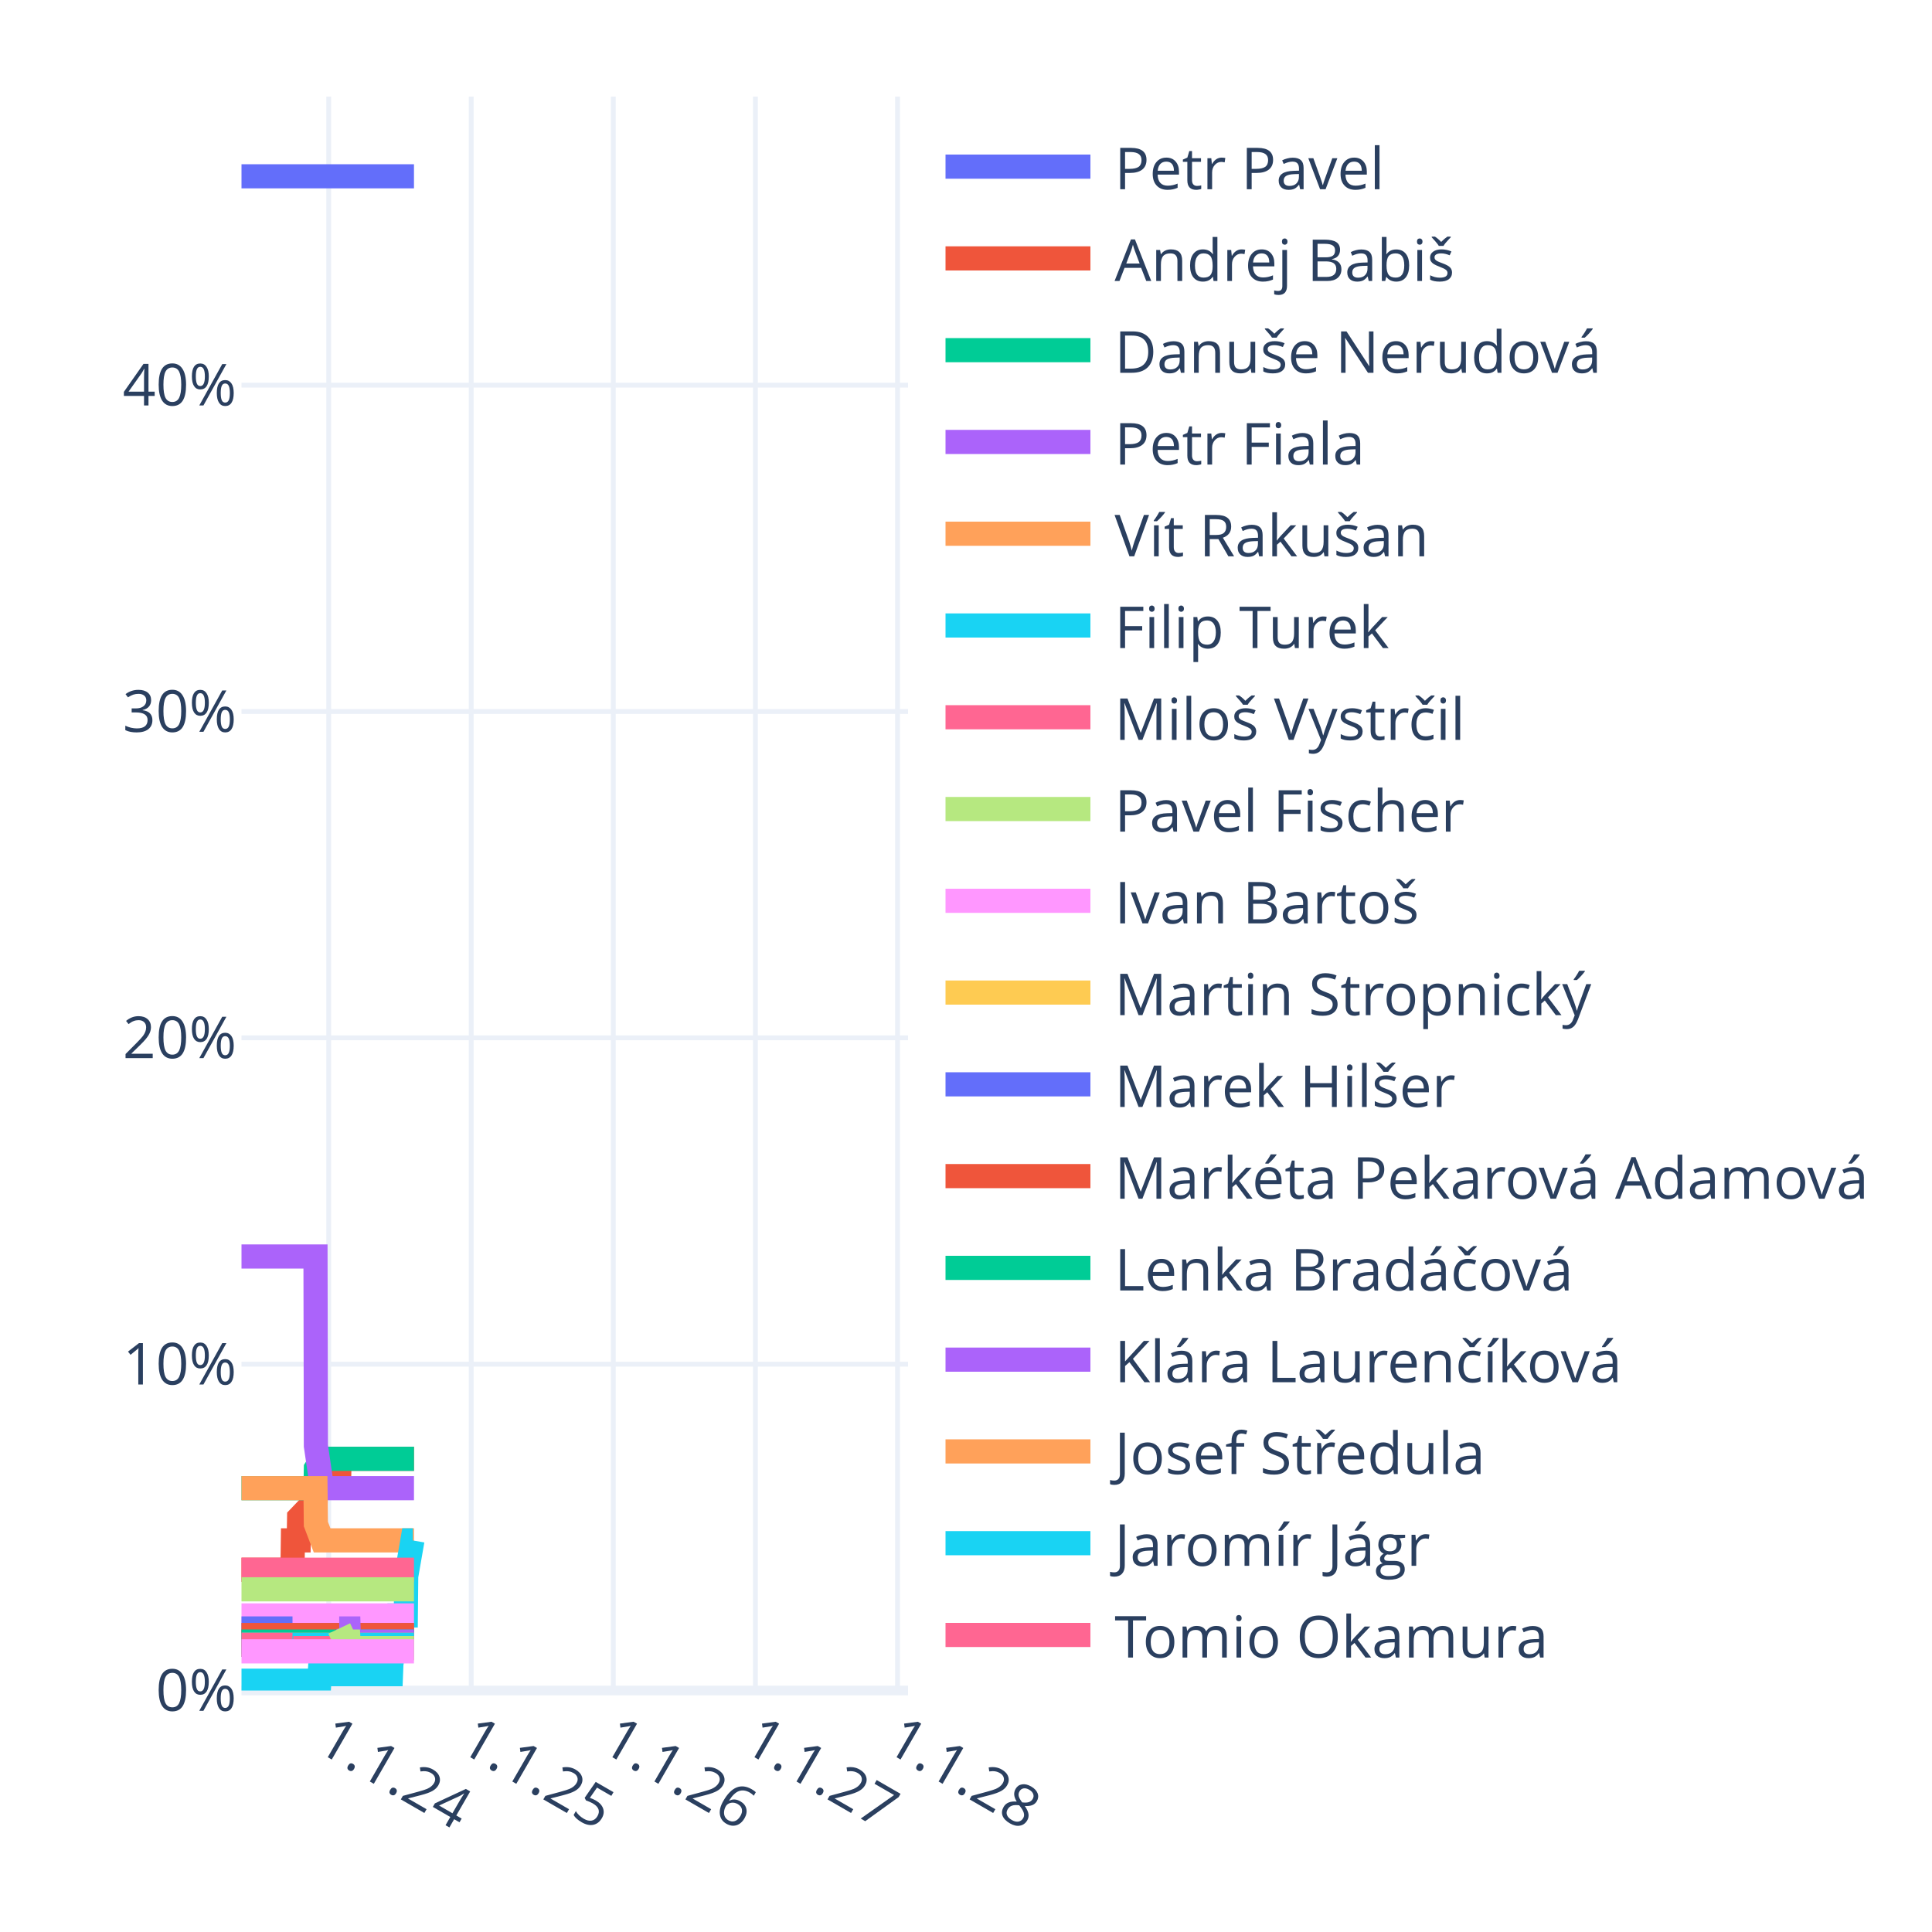
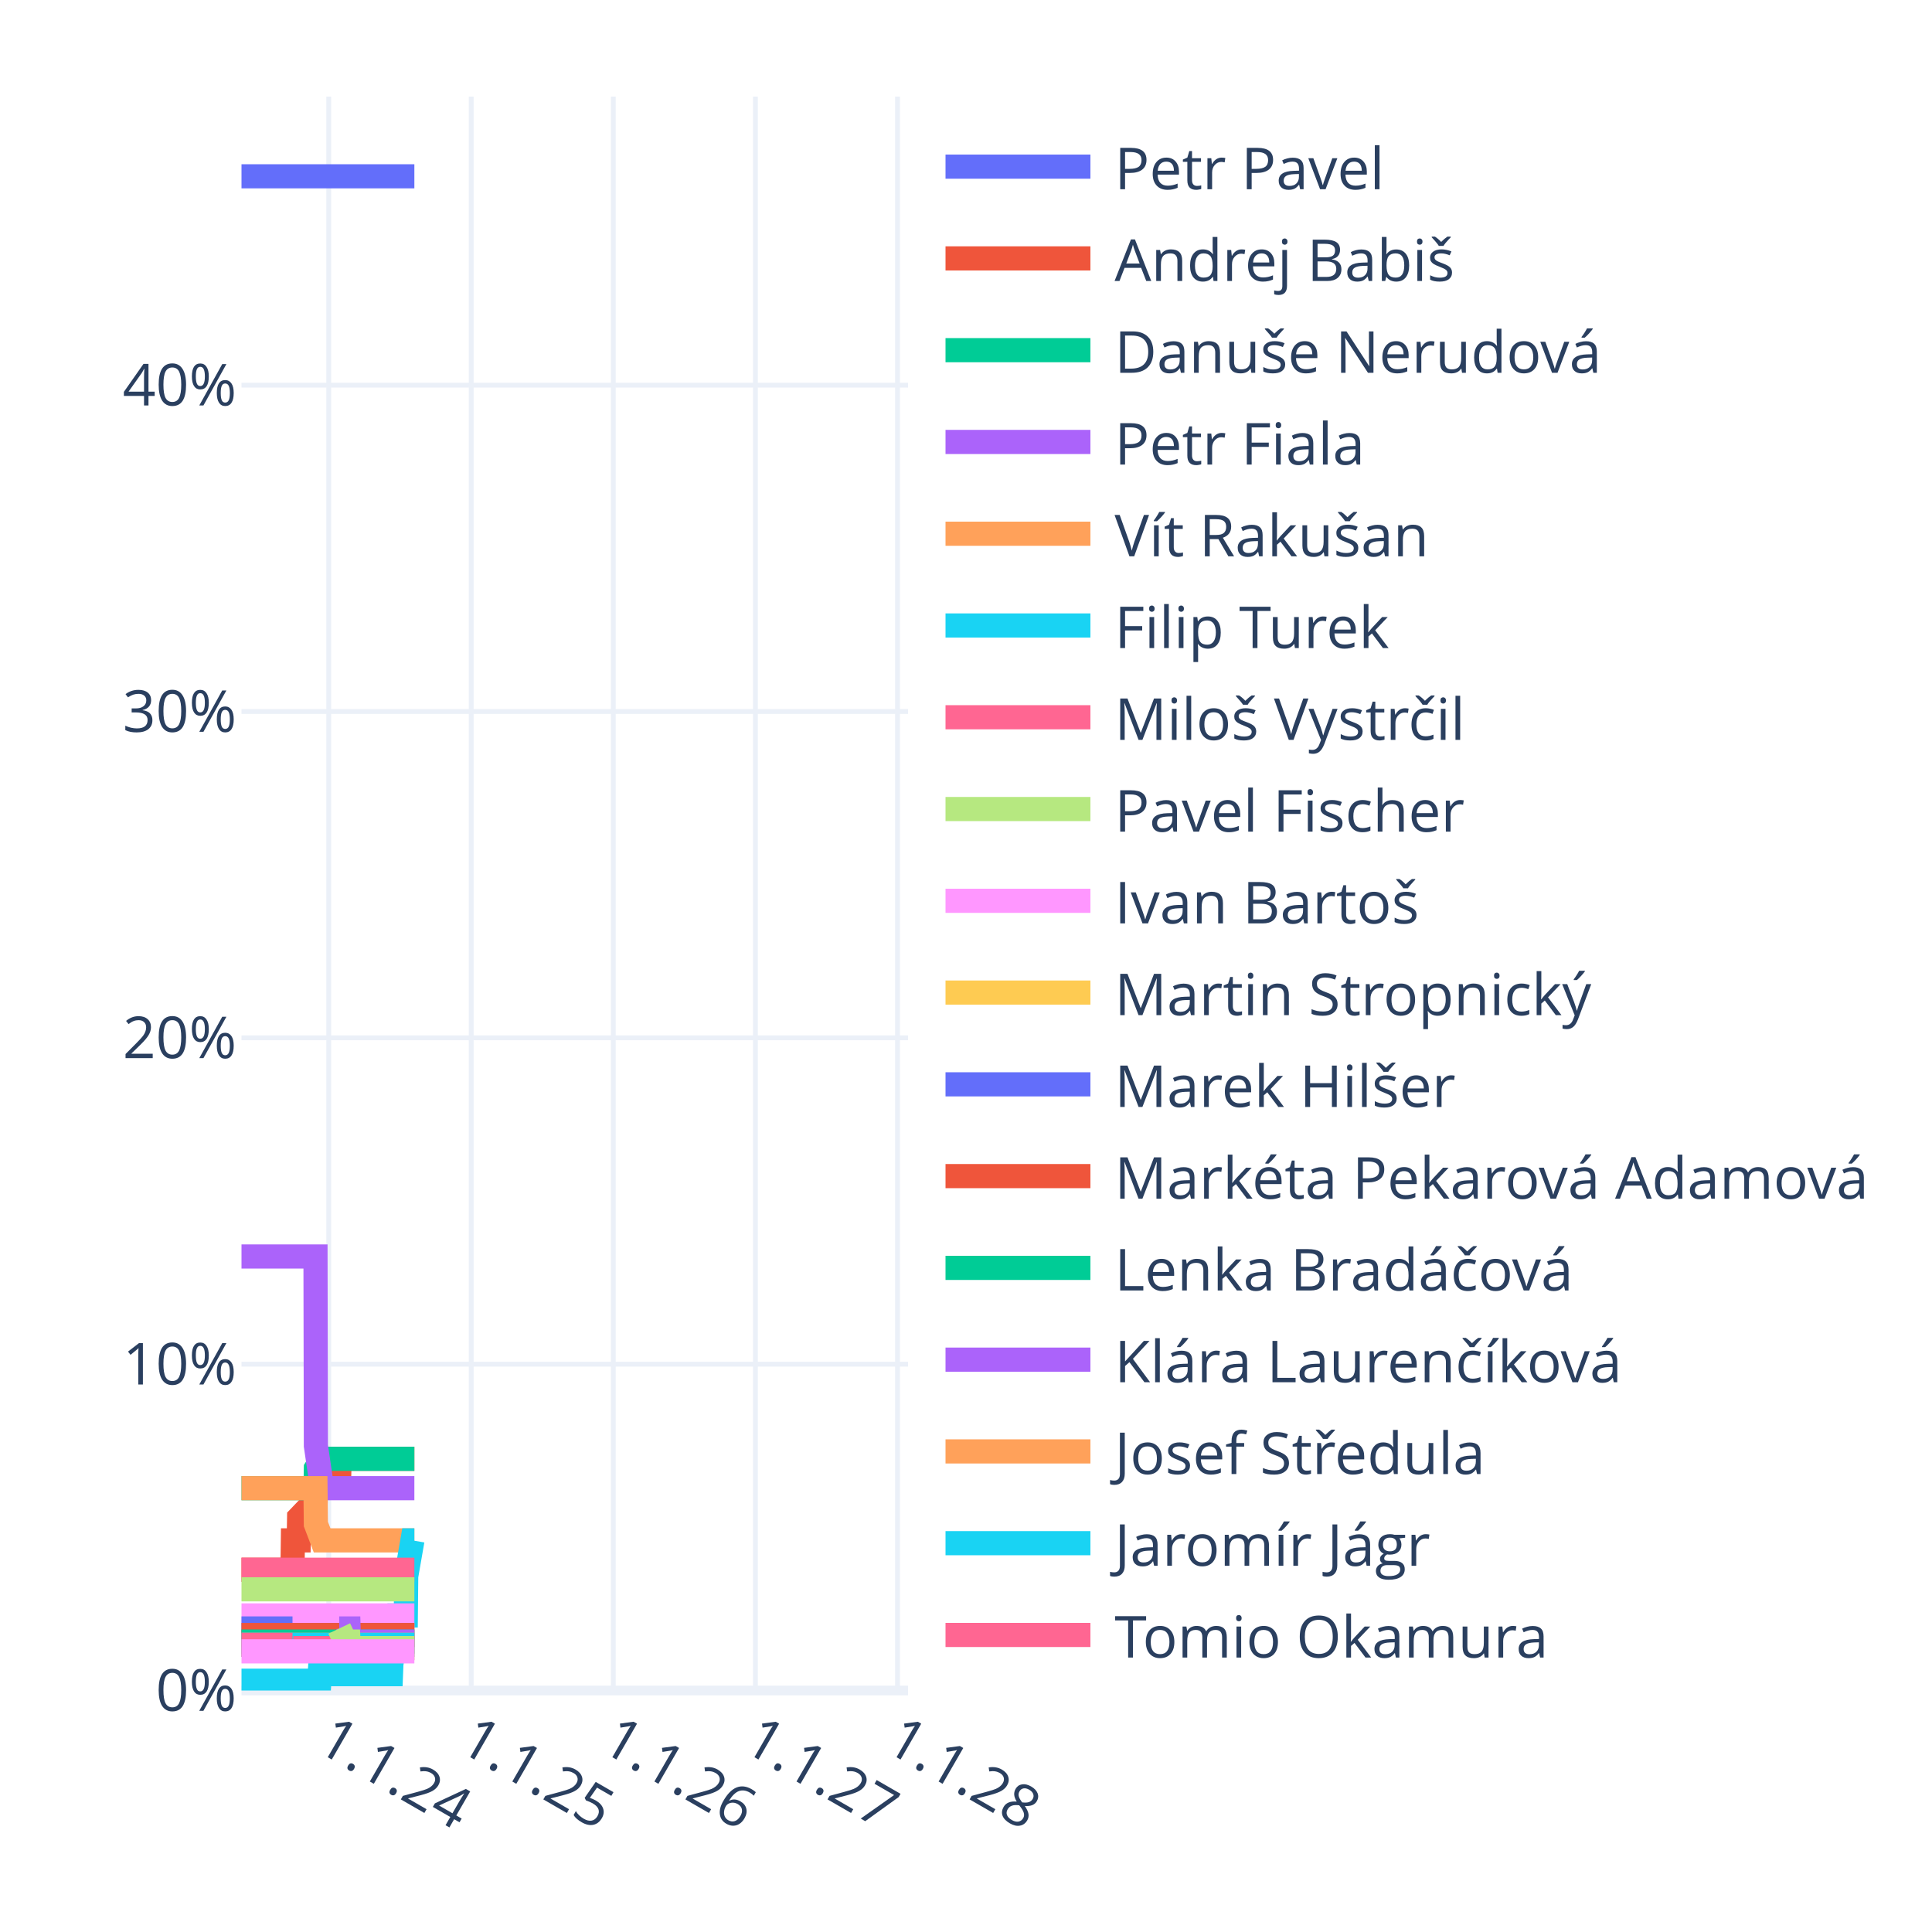
<svg xmlns="http://www.w3.org/2000/svg" class="main-svg" width="400" height="400" style="" viewBox="0 0 400 400">
  <rect x="0" y="0" width="400" height="400" style="fill: rgb(255, 255, 255); fill-opacity: 1;" />
-   <defs id="defs-ae5910">
+   <defs id="defs-789b29">
    <g class="clips">
-       <clipPath id="clipae5910xyplot" class="plotclip">
+       <clipPath id="clip789b29xyplot" class="plotclip">
        <rect width="138" height="330" />
      </clipPath>
-       <clipPath class="axesclip" id="clipae5910x">
+       <clipPath class="axesclip" id="clip789b29x">
        <rect x="50" y="0" width="138" height="400" />
      </clipPath>
-       <clipPath class="axesclip" id="clipae5910y">
+       <clipPath class="axesclip" id="clip789b29y">
        <rect x="0" y="20" width="400" height="330" />
      </clipPath>
-       <clipPath class="axesclip" id="clipae5910xy">
+       <clipPath class="axesclip" id="clip789b29xy">
        <rect x="50" y="20" width="138" height="330" />
      </clipPath>
    </g>
    <g class="gradients" />
    <g class="patterns" />
  </defs>
  <g class="bglayer" />
  <g class="layer-below">
    <g class="imagelayer" />
    <g class="shapelayer" />
  </g>
  <g class="cartesianlayer">
    <g class="subplot xy">
      <g class="layer-subplot">
        <g class="shapelayer" />
        <g class="imagelayer" />
      </g>
      <g class="minor-gridlayer">
        <g class="x" />
        <g class="y" />
      </g>
      <g class="gridlayer">
        <g class="x">
          <path class="xgrid crisp" transform="translate(68.06,0)" d="M0,20v330" style="stroke: rgb(235, 240, 248); stroke-opacity: 1; stroke-width: 1px;" />
          <path class="xgrid crisp" transform="translate(97.56,0)" d="M0,20v330" style="stroke: rgb(235, 240, 248); stroke-opacity: 1; stroke-width: 1px;" />
          <path class="xgrid crisp" transform="translate(126.98,0)" d="M0,20v330" style="stroke: rgb(235, 240, 248); stroke-opacity: 1; stroke-width: 1px;" />
          <path class="xgrid crisp" transform="translate(156.4,0)" d="M0,20v330" style="stroke: rgb(235, 240, 248); stroke-opacity: 1; stroke-width: 1px;" />
          <path class="xgrid crisp" transform="translate(185.82,0)" d="M0,20v330" style="stroke: rgb(235, 240, 248); stroke-opacity: 1; stroke-width: 1px;" />
        </g>
        <g class="y">
          <path class="ygrid crisp" transform="translate(0,282.44)" d="M50,0h138" style="stroke: rgb(235, 240, 248); stroke-opacity: 1; stroke-width: 1px;" />
          <path class="ygrid crisp" transform="translate(0,214.87)" d="M50,0h138" style="stroke: rgb(235, 240, 248); stroke-opacity: 1; stroke-width: 1px;" />
          <path class="ygrid crisp" transform="translate(0,147.31)" d="M50,0h138" style="stroke: rgb(235, 240, 248); stroke-opacity: 1; stroke-width: 1px;" />
          <path class="ygrid crisp" transform="translate(0,79.74)" d="M50,0h138" style="stroke: rgb(235, 240, 248); stroke-opacity: 1; stroke-width: 1px;" />
        </g>
      </g>
      <g class="zerolinelayer">
        <path class="yzl zl crisp" transform="translate(0,350)" d="M50,0h138" style="stroke: rgb(235, 240, 248); stroke-opacity: 1; stroke-width: 2px;" />
      </g>
      <g class="layer-between">
        <g class="shapelayer" />
        <g class="imagelayer" />
      </g>
      <path class="xlines-below" />
      <path class="ylines-below" />
      <g class="overlines-below" />
      <g class="xaxislayer-below" />
      <g class="yaxislayer-below" />
      <g class="overaxes-below" />
      <g class="overplot">
-         <g class="xy" transform="translate(50,20)" clip-path="url(#clipae5910xyplot)">
+         <g class="xy" transform="translate(50,20)" clip-path="url(#clip789b29xyplot)">
          <g class="scatterlayer mlayer">
-             <g class="trace scatter trace2cbb6b" style="stroke-miterlimit: 2; opacity: 1;">
-               <g class="fills" />
-               <g class="errorbars" />
-               <g class="lines">
-                 <path class="js-line" d="M0,16.5L35.71,16.5" style="vector-effect: none; fill: none; stroke: rgb(99, 110, 250); stroke-opacity: 1; stroke-width: 5px; opacity: 1;" />
-               </g>
-               <g class="points" />
-               <g class="text" />
-             </g>
-             <g class="trace scatter trace8e39fc" style="stroke-miterlimit: 2; opacity: 1;">
-               <g class="fills" />
-               <g class="errorbars" />
-               <g class="lines">
-                 <path class="js-line" d="M0,305L10.56,305L10.64,298.92L11.85,298.92L11.93,294.19L13.22,292.84L13.3,292.84L15.32,292.84L15.4,288.11L16.69,285.41L16.77,285.41L20.23,285.41L20.31,282.03L35.71,282.03" style="vector-effect: none; fill: none; stroke: rgb(239, 85, 59); stroke-opacity: 1; stroke-width: 5px; opacity: 1;" />
-               </g>
-               <g class="points" />
-               <g class="text" />
-             </g>
-             <g class="trace scatter trace2666cc" style="stroke-miterlimit: 2; opacity: 1;">
-               <g class="fills" />
-               <g class="errorbars" />
-               <g class="lines">
-                 <path class="js-line" d="M0,288.11L15.32,288.11L15.4,284.06L16.69,282.03L16.77,282.03L35.71,282.03" style="vector-effect: none; fill: none; stroke: rgb(0, 204, 150); stroke-opacity: 1; stroke-width: 5px; opacity: 1;" />
-               </g>
-               <g class="points" />
-               <g class="text" />
-             </g>
-             <g class="trace scatter tracee99b65" style="stroke-miterlimit: 2; opacity: 1;">
-               <g class="fills" />
-               <g class="errorbars" />
-               <g class="lines">
-                 <path class="js-line" d="M0,240.14L15.32,240.14L15.4,279.33L16.69,288.11L16.77,288.11L35.71,288.11" style="vector-effect: none; fill: none; stroke: rgb(171, 99, 250); stroke-opacity: 1; stroke-width: 5px; opacity: 1;" />
-               </g>
-               <g class="points" />
-               <g class="text" />
-             </g>
-             <g class="trace scatter traceba6883" style="stroke-miterlimit: 2; opacity: 1;">
-               <g class="fills" />
-               <g class="errorbars" />
-               <g class="lines">
-                 <path class="js-line" d="M0,288.11L15.32,288.11L15.4,295.54L16.69,298.92L16.77,298.92L35.71,298.92" style="vector-effect: none; fill: none; stroke: rgb(255, 161, 90); stroke-opacity: 1; stroke-width: 5px; opacity: 1;" />
-               </g>
-               <g class="points" />
-               <g class="text" />
-             </g>
-             <g class="trace scatter trace2f138c" style="stroke-miterlimit: 2; opacity: 1;">
-               <g class="fills" />
-               <g class="errorbars" />
-               <g class="lines">
-                 <path class="js-line" d="M0,327.97L16.12,327.97L16.2,326.62L30.95,326.62L31.03,324.59L32.4,314.46L32.48,314.46L34.02,314.46L34.1,306.35L35.39,298.92L35.47,298.92" style="vector-effect: none; fill: none; stroke: rgb(25, 211, 243); stroke-opacity: 1; stroke-width: 5px; opacity: 1;" />
-               </g>
-               <g class="points" />
-               <g class="text" />
-             </g>
-             <g class="trace scatter trace8159ff" style="stroke-miterlimit: 2; opacity: 1;">
-               <g class="fills" />
-               <g class="errorbars" />
-               <g class="lines">
-                 <path class="js-line" d="M0,305L35.71,305" style="vector-effect: none; fill: none; stroke: rgb(255, 102, 146); stroke-opacity: 1; stroke-width: 5px; opacity: 1;" />
-               </g>
-               <g class="points" />
-               <g class="text" />
-             </g>
-             <g class="trace scatter trace0a8867" style="stroke-miterlimit: 2; opacity: 1;">
-               <g class="fills" />
-               <g class="errorbars" />
-               <g class="lines">
-                 <path class="js-line" d="M0,309.05L35.71,309.05" style="vector-effect: none; fill: none; stroke: rgb(182, 232, 128); stroke-opacity: 1; stroke-width: 5px; opacity: 1;" />
-               </g>
-               <g class="points" />
-               <g class="text" />
-             </g>
-             <g class="trace scatter traced0b703" style="stroke-miterlimit: 2; opacity: 1;">
-               <g class="fills" />
-               <g class="errorbars" />
-               <g class="lines">
-                 <path class="js-line" d="M0,314.46L35.71,314.46" style="vector-effect: none; fill: none; stroke: rgb(255, 151, 255); stroke-opacity: 1; stroke-width: 5px; opacity: 1;" />
-               </g>
-               <g class="points" />
-               <g class="text" />
-             </g>
-             <g class="trace scatter trace5f8747" style="stroke-miterlimit: 2; opacity: 1;">
-               <g class="fills" />
-               <g class="errorbars" />
-               <g class="lines">
-                 <path class="js-line" d="M0,318.51L35.71,318.51" style="vector-effect: none; fill: none; stroke: rgb(254, 203, 82); stroke-opacity: 1; stroke-width: 5px; opacity: 1;" />
-               </g>
-               <g class="points" />
-               <g class="text" />
-             </g>
-             <g class="trace scatter trace3955d8" style="stroke-miterlimit: 2; opacity: 1;">
+             <g class="trace scatter trace42ee28" style="stroke-miterlimit: 2; opacity: 1;">
+               <g class="fills" />
+               <g class="errorbars" />
+               <g class="lines">
+                 <path class="js-line" d="M0,16.5L35.79,16.5" style="vector-effect: none; fill: none; stroke: rgb(99, 110, 250); stroke-opacity: 1; stroke-width: 5px; opacity: 1;" />
+               </g>
+               <g class="points" />
+               <g class="text" />
+             </g>
+             <g class="trace scatter trace09782e" style="stroke-miterlimit: 2; opacity: 1;">
+               <g class="fills" />
+               <g class="errorbars" />
+               <g class="lines">
+                 <path class="js-line" d="M0,305L10.56,305L10.64,298.92L11.85,298.92L11.93,294.19L13.22,292.84L13.3,292.84L15.32,292.84L15.4,288.11L16.69,285.41L16.77,285.41L20.23,285.41L20.31,282.03L35.79,282.03" style="vector-effect: none; fill: none; stroke: rgb(239, 85, 59); stroke-opacity: 1; stroke-width: 5px; opacity: 1;" />
+               </g>
+               <g class="points" />
+               <g class="text" />
+             </g>
+             <g class="trace scatter trace9e8203" style="stroke-miterlimit: 2; opacity: 1;">
+               <g class="fills" />
+               <g class="errorbars" />
+               <g class="lines">
+                 <path class="js-line" d="M0,288.11L15.32,288.11L15.4,284.06L16.69,282.03L16.77,282.03L35.79,282.03" style="vector-effect: none; fill: none; stroke: rgb(0, 204, 150); stroke-opacity: 1; stroke-width: 5px; opacity: 1;" />
+               </g>
+               <g class="points" />
+               <g class="text" />
+             </g>
+             <g class="trace scatter trace7247bc" style="stroke-miterlimit: 2; opacity: 1;">
+               <g class="fills" />
+               <g class="errorbars" />
+               <g class="lines">
+                 <path class="js-line" d="M0,240.14L15.32,240.14L15.4,279.33L16.69,288.11L16.77,288.11L35.79,288.11" style="vector-effect: none; fill: none; stroke: rgb(171, 99, 250); stroke-opacity: 1; stroke-width: 5px; opacity: 1;" />
+               </g>
+               <g class="points" />
+               <g class="text" />
+             </g>
+             <g class="trace scatter trace9004ba" style="stroke-miterlimit: 2; opacity: 1;">
+               <g class="fills" />
+               <g class="errorbars" />
+               <g class="lines">
+                 <path class="js-line" d="M0,288.11L15.32,288.11L15.4,295.54L16.69,298.92L16.77,298.92L35.79,298.92" style="vector-effect: none; fill: none; stroke: rgb(255, 161, 90); stroke-opacity: 1; stroke-width: 5px; opacity: 1;" />
+               </g>
+               <g class="points" />
+               <g class="text" />
+             </g>
+             <g class="trace scatter tracea7d65d" style="stroke-miterlimit: 2; opacity: 1;">
+               <g class="fills" />
+               <g class="errorbars" />
+               <g class="lines">
+                 <path class="js-line" d="M0,327.97L16.12,327.97L16.2,326.62L30.95,326.62L31.03,324.59L32.4,314.46L32.48,314.46L34.02,314.46L34.1,306.35L35.39,298.92L35.47,298.92L35.79,298.92" style="vector-effect: none; fill: none; stroke: rgb(25, 211, 243); stroke-opacity: 1; stroke-width: 5px; opacity: 1;" />
+               </g>
+               <g class="points" />
+               <g class="text" />
+             </g>
+             <g class="trace scatter trace4e9513" style="stroke-miterlimit: 2; opacity: 1;">
+               <g class="fills" />
+               <g class="errorbars" />
+               <g class="lines">
+                 <path class="js-line" d="M0,305L35.79,305" style="vector-effect: none; fill: none; stroke: rgb(255, 102, 146); stroke-opacity: 1; stroke-width: 5px; opacity: 1;" />
+               </g>
+               <g class="points" />
+               <g class="text" />
+             </g>
+             <g class="trace scatter trace1e84c9" style="stroke-miterlimit: 2; opacity: 1;">
+               <g class="fills" />
+               <g class="errorbars" />
+               <g class="lines">
+                 <path class="js-line" d="M0,309.05L35.79,309.05" style="vector-effect: none; fill: none; stroke: rgb(182, 232, 128); stroke-opacity: 1; stroke-width: 5px; opacity: 1;" />
+               </g>
+               <g class="points" />
+               <g class="text" />
+             </g>
+             <g class="trace scatter trace79831a" style="stroke-miterlimit: 2; opacity: 1;">
+               <g class="fills" />
+               <g class="errorbars" />
+               <g class="lines">
+                 <path class="js-line" d="M0,314.46L35.79,314.46" style="vector-effect: none; fill: none; stroke: rgb(255, 151, 255); stroke-opacity: 1; stroke-width: 5px; opacity: 1;" />
+               </g>
+               <g class="points" />
+               <g class="text" />
+             </g>
+             <g class="trace scatter trace59eb30" style="stroke-miterlimit: 2; opacity: 1;">
+               <g class="fills" />
+               <g class="errorbars" />
+               <g class="lines">
+                 <path class="js-line" d="M0,318.51L35.79,318.51" style="vector-effect: none; fill: none; stroke: rgb(254, 203, 82); stroke-opacity: 1; stroke-width: 5px; opacity: 1;" />
+               </g>
+               <g class="points" />
+               <g class="text" />
+             </g>
+             <g class="trace scatter trace568df4" style="stroke-miterlimit: 2; opacity: 1;">
              <g class="fills" />
              <g class="errorbars" />
              <g class="lines">
                <path class="js-line" d="M0,317.16L10.56,317.16" style="vector-effect: none; fill: none; stroke: rgb(99, 110, 250); stroke-opacity: 1; stroke-width: 5px; opacity: 1;" />
-                 <path class="js-line" d="M10.72,318.51L35.71,318.51" style="vector-effect: none; fill: none; stroke: rgb(99, 110, 250); stroke-opacity: 1; stroke-width: 5px; opacity: 1;" />
-               </g>
-               <g class="points" />
-               <g class="text" />
-             </g>
-             <g class="trace scatter tracea02886" style="stroke-miterlimit: 2; opacity: 1;">
-               <g class="fills" />
-               <g class="errorbars" />
-               <g class="lines">
-                 <path class="js-line" d="M0,318.51L35.71,318.51" style="vector-effect: none; fill: none; stroke: rgb(239, 85, 59); stroke-opacity: 1; stroke-width: 5px; opacity: 1;" />
-               </g>
-               <g class="points" />
-               <g class="text" />
-             </g>
-             <g class="trace scatter trace57cc37" style="stroke-miterlimit: 2; opacity: 1;">
-               <g class="fills" />
-               <g class="errorbars" />
-               <g class="lines">
-                 <path class="js-line" d="M0,319.87L35.71,319.87" style="vector-effect: none; fill: none; stroke: rgb(0, 204, 150); stroke-opacity: 1; stroke-width: 5px; opacity: 1;" />
-               </g>
-               <g class="points" />
-               <g class="text" />
-             </g>
-             <g class="trace scatter tracee3060f" style="stroke-miterlimit: 2; opacity: 1;">
-               <g class="fills" />
-               <g class="errorbars" />
-               <g class="lines">
-                 <path class="js-line" d="M20.23,317.16L22.17,317.16L22.25,319.87L35.71,319.87" style="vector-effect: none; fill: none; stroke: rgb(171, 99, 250); stroke-opacity: 1; stroke-width: 5px; opacity: 1;" />
-               </g>
-               <g class="points" />
-               <g class="text" />
-             </g>
-             <g class="trace scatter trace1f168b" style="stroke-miterlimit: 2; opacity: 1;">
-               <g class="fills" />
-               <g class="errorbars" />
-               <g class="lines">
-                 <path class="js-line" d="M0,320.54L35.71,320.54" style="vector-effect: none; fill: none; stroke: rgb(255, 161, 90); stroke-opacity: 1; stroke-width: 5px; opacity: 1;" />
-               </g>
-               <g class="points" />
-               <g class="text" />
-             </g>
-             <g class="trace scatter trace1ae751" style="stroke-miterlimit: 2; opacity: 1;">
-               <g class="fills" />
-               <g class="errorbars" />
-               <g class="lines">
-                 <path class="js-line" d="M0,320.54L35.71,320.54" style="vector-effect: none; fill: none; stroke: rgb(25, 211, 243); stroke-opacity: 1; stroke-width: 5px; opacity: 1;" />
-               </g>
-               <g class="points" />
-               <g class="text" />
-             </g>
-             <g class="trace scatter trace673085" style="stroke-miterlimit: 2; opacity: 1;">
+                 <path class="js-line" d="M10.72,318.51L35.79,318.51" style="vector-effect: none; fill: none; stroke: rgb(99, 110, 250); stroke-opacity: 1; stroke-width: 5px; opacity: 1;" />
+               </g>
+               <g class="points" />
+               <g class="text" />
+             </g>
+             <g class="trace scatter trace3550ae" style="stroke-miterlimit: 2; opacity: 1;">
+               <g class="fills" />
+               <g class="errorbars" />
+               <g class="lines">
+                 <path class="js-line" d="M0,318.51L35.79,318.51" style="vector-effect: none; fill: none; stroke: rgb(239, 85, 59); stroke-opacity: 1; stroke-width: 5px; opacity: 1;" />
+               </g>
+               <g class="points" />
+               <g class="text" />
+             </g>
+             <g class="trace scatter tracefb9dd1" style="stroke-miterlimit: 2; opacity: 1;">
+               <g class="fills" />
+               <g class="errorbars" />
+               <g class="lines">
+                 <path class="js-line" d="M0,319.87L35.79,319.87" style="vector-effect: none; fill: none; stroke: rgb(0, 204, 150); stroke-opacity: 1; stroke-width: 5px; opacity: 1;" />
+               </g>
+               <g class="points" />
+               <g class="text" />
+             </g>
+             <g class="trace scatter traceb49419" style="stroke-miterlimit: 2; opacity: 1;">
+               <g class="fills" />
+               <g class="errorbars" />
+               <g class="lines">
+                 <path class="js-line" d="M20.23,317.16L22.17,317.16L22.25,319.87L35.79,319.87" style="vector-effect: none; fill: none; stroke: rgb(171, 99, 250); stroke-opacity: 1; stroke-width: 5px; opacity: 1;" />
+               </g>
+               <g class="points" />
+               <g class="text" />
+             </g>
+             <g class="trace scatter trace87d00a" style="stroke-miterlimit: 2; opacity: 1;">
+               <g class="fills" />
+               <g class="errorbars" />
+               <g class="lines">
+                 <path class="js-line" d="M0,320.54L35.79,320.54" style="vector-effect: none; fill: none; stroke: rgb(255, 161, 90); stroke-opacity: 1; stroke-width: 5px; opacity: 1;" />
+               </g>
+               <g class="points" />
+               <g class="text" />
+             </g>
+             <g class="trace scatter tracec2d20f" style="stroke-miterlimit: 2; opacity: 1;">
+               <g class="fills" />
+               <g class="errorbars" />
+               <g class="lines">
+                 <path class="js-line" d="M0,320.54L35.79,320.54" style="vector-effect: none; fill: none; stroke: rgb(25, 211, 243); stroke-opacity: 1; stroke-width: 5px; opacity: 1;" />
+               </g>
+               <g class="points" />
+               <g class="text" />
+             </g>
+             <g class="trace scatter trace77da02" style="stroke-miterlimit: 2; opacity: 1;">
              <g class="fills" />
              <g class="errorbars" />
              <g class="lines">
                <path class="js-line" d="M0,320.54L10.56,320.54" style="vector-effect: none; fill: none; stroke: rgb(255, 102, 146); stroke-opacity: 1; stroke-width: 5px; opacity: 1;" />
-                 <path class="js-line" d="M10.72,321.22L35.71,321.22" style="vector-effect: none; fill: none; stroke: rgb(255, 102, 146); stroke-opacity: 1; stroke-width: 5px; opacity: 1;" />
-               </g>
-               <g class="points" />
-               <g class="text" />
-             </g>
-             <g class="trace scatter tracecba2cf" style="stroke-miterlimit: 2; opacity: 1;">
-               <g class="fills" />
-               <g class="errorbars" />
-               <g class="lines">
-                 <path class="js-line" d="M20.23,317.16L21.52,319.87L21.6,319.87L22.17,319.87L22.25,321.22L35.71,321.22" style="vector-effect: none; fill: none; stroke: rgb(182, 232, 128); stroke-opacity: 1; stroke-width: 5px; opacity: 1;" />
-               </g>
-               <g class="points" />
-               <g class="text" />
-             </g>
-             <g class="trace scatter traceca29f8" style="stroke-miterlimit: 2; opacity: 1;">
-               <g class="fills" />
-               <g class="errorbars" />
-               <g class="lines">
-                 <path class="js-line" d="M0,321.89L35.71,321.89" style="vector-effect: none; fill: none; stroke: rgb(255, 151, 255); stroke-opacity: 1; stroke-width: 5px; opacity: 1;" />
+                 <path class="js-line" d="M10.72,321.22L35.79,321.22" style="vector-effect: none; fill: none; stroke: rgb(255, 102, 146); stroke-opacity: 1; stroke-width: 5px; opacity: 1;" />
+               </g>
+               <g class="points" />
+               <g class="text" />
+             </g>
+             <g class="trace scatter trace6796d2" style="stroke-miterlimit: 2; opacity: 1;">
+               <g class="fills" />
+               <g class="errorbars" />
+               <g class="lines">
+                 <path class="js-line" d="M20.23,317.16L21.52,319.87L21.6,319.87L22.17,319.87L22.25,321.22L35.79,321.22" style="vector-effect: none; fill: none; stroke: rgb(182, 232, 128); stroke-opacity: 1; stroke-width: 5px; opacity: 1;" />
+               </g>
+               <g class="points" />
+               <g class="text" />
+             </g>
+             <g class="trace scatter trace606a36" style="stroke-miterlimit: 2; opacity: 1;">
+               <g class="fills" />
+               <g class="errorbars" />
+               <g class="lines">
+                 <path class="js-line" d="M0,321.89L35.79,321.89" style="vector-effect: none; fill: none; stroke: rgb(255, 151, 255); stroke-opacity: 1; stroke-width: 5px; opacity: 1;" />
              </g>
              <g class="points" />
              <g class="text" />
            </g>
          </g>
        </g>
      </g>
      <path class="xlines-above crisp" d="M0,0" style="fill: none;" />
      <path class="ylines-above crisp" d="M0,0" style="fill: none;" />
      <g class="overlines-above" />
      <g class="xaxislayer-above">
        <g class="xtick">
          <text text-anchor="start" x="0" y="363" transform="translate(68.06,0) rotate(30,0,357)" style="font-family: 'Open Sans', verdana, arial, sans-serif; font-size: 12px; fill: rgb(42, 63, 95); fill-opacity: 1; white-space: pre; opacity: 1;">1.1.24</text>
        </g>
        <g class="xtick">
          <text text-anchor="start" x="0" y="363" style="font-family: 'Open Sans', verdana, arial, sans-serif; font-size: 12px; fill: rgb(42, 63, 95); fill-opacity: 1; white-space: pre; opacity: 1;" transform="translate(97.56,0) rotate(30,0,357)">1.1.25</text>
        </g>
        <g class="xtick">
          <text text-anchor="start" x="0" y="363" style="font-family: 'Open Sans', verdana, arial, sans-serif; font-size: 12px; fill: rgb(42, 63, 95); fill-opacity: 1; white-space: pre; opacity: 1;" transform="translate(126.98,0) rotate(30,0,357)">1.1.26</text>
        </g>
        <g class="xtick">
          <text text-anchor="start" x="0" y="363" style="font-family: 'Open Sans', verdana, arial, sans-serif; font-size: 12px; fill: rgb(42, 63, 95); fill-opacity: 1; white-space: pre; opacity: 1;" transform="translate(156.4,0) rotate(30,0,357)">1.1.27</text>
        </g>
        <g class="xtick">
          <text text-anchor="start" x="0" y="363" style="font-family: 'Open Sans', verdana, arial, sans-serif; font-size: 12px; fill: rgb(42, 63, 95); fill-opacity: 1; white-space: pre; opacity: 1;" transform="translate(185.82,0) rotate(30,0,357)">1.1.28</text>
        </g>
      </g>
      <g class="yaxislayer-above">
        <g class="ytick">
          <text text-anchor="end" x="49" y="4.2" transform="translate(0,350)" style="font-family: 'Open Sans', verdana, arial, sans-serif; font-size: 12px; fill: rgb(42, 63, 95); fill-opacity: 1; white-space: pre; opacity: 1;">0%</text>
        </g>
        <g class="ytick">
          <text text-anchor="end" x="49" y="4.2" style="font-family: 'Open Sans', verdana, arial, sans-serif; font-size: 12px; fill: rgb(42, 63, 95); fill-opacity: 1; white-space: pre; opacity: 1;" transform="translate(0,282.44)">10%</text>
        </g>
        <g class="ytick">
          <text text-anchor="end" x="49" y="4.2" style="font-family: 'Open Sans', verdana, arial, sans-serif; font-size: 12px; fill: rgb(42, 63, 95); fill-opacity: 1; white-space: pre; opacity: 1;" transform="translate(0,214.87)">20%</text>
        </g>
        <g class="ytick">
          <text text-anchor="end" x="49" y="4.2" style="font-family: 'Open Sans', verdana, arial, sans-serif; font-size: 12px; fill: rgb(42, 63, 95); fill-opacity: 1; white-space: pre; opacity: 1;" transform="translate(0,147.31)">30%</text>
        </g>
        <g class="ytick">
          <text text-anchor="end" x="49" y="4.2" style="font-family: 'Open Sans', verdana, arial, sans-serif; font-size: 12px; fill: rgb(42, 63, 95); fill-opacity: 1; white-space: pre; opacity: 1;" transform="translate(0,79.74)">40%</text>
        </g>
      </g>
      <g class="overaxes-above" />
    </g>
  </g>
  <g class="polarlayer" />
  <g class="smithlayer" />
  <g class="ternarylayer" />
  <g class="geolayer" />
  <g class="funnelarealayer" />
  <g class="pielayer" />
  <g class="iciclelayer" />
  <g class="treemaplayer" />
  <g class="sunburstlayer" />
  <g class="glimages" />
-   <defs id="topdefs-ae5910">
+   <defs id="topdefs-789b29">
    <g class="clips" />
-     <clipPath id="legendae5910">
+     <clipPath id="legend789b29">
      <rect width="197" height="330" x="0" y="0" />
    </clipPath>
  </defs>
  <g class="layer-above">
    <g class="imagelayer" />
    <g class="shapelayer" />
  </g>
  <g class="infolayer">
    <g class="legend" pointer-events="all" transform="translate(190.76,20)">
      <rect class="bg" shape-rendering="crispEdges" width="197" height="330" x="0" y="0" style="stroke: rgb(68, 68, 68); stroke-opacity: 1; fill: rgb(255, 255, 255); fill-opacity: 1; stroke-width: 0px;" />
-       <g class="scrollbox" transform="" clip-path="url(#legendae5910)">
+       <g class="scrollbox" transform="" clip-path="url(#legend789b29)">
        <g class="groups">
          <g class="traces" transform="translate(0,14.5)" style="opacity: 1;">
            <text class="legendtext" text-anchor="start" x="40" y="4.68" style="font-family: 'Open Sans', verdana, arial, sans-serif; font-size: 12px; fill: rgb(42, 63, 95); fill-opacity: 1; white-space: pre;">Petr Pavel</text>
            <g class="layers" style="opacity: 1;">
              <g class="legendfill" />
              <g class="legendlines">
                <path class="js-line" d="M5,0h30" style="fill: none; stroke: rgb(99, 110, 250); stroke-opacity: 1; stroke-width: 5px;" />
              </g>
              <g class="legendsymbols">
                <g class="legendpoints" />
              </g>
            </g>
            <rect class="legendtoggle" x="0" y="-9.5" width="191.734" height="19" style="fill: rgb(0, 0, 0); fill-opacity: 0;" />
          </g>
          <g class="traces" transform="translate(0,33.5)" style="opacity: 1;">
            <text class="legendtext" text-anchor="start" x="40" y="4.68" style="font-family: 'Open Sans', verdana, arial, sans-serif; font-size: 12px; fill: rgb(42, 63, 95); fill-opacity: 1; white-space: pre;">Andrej Babiš</text>
            <g class="layers" style="opacity: 1;">
              <g class="legendfill" />
              <g class="legendlines">
                <path class="js-line" d="M5,0h30" style="fill: none; stroke: rgb(239, 85, 59); stroke-opacity: 1; stroke-width: 5px;" />
              </g>
              <g class="legendsymbols">
                <g class="legendpoints" />
              </g>
            </g>
            <rect class="legendtoggle" x="0" y="-9.5" width="191.734" height="19" style="fill: rgb(0, 0, 0); fill-opacity: 0;" />
          </g>
          <g class="traces" transform="translate(0,52.5)" style="opacity: 1;">
            <text class="legendtext" text-anchor="start" x="40" y="4.68" style="font-family: 'Open Sans', verdana, arial, sans-serif; font-size: 12px; fill: rgb(42, 63, 95); fill-opacity: 1; white-space: pre;">Danuše Nerudová</text>
            <g class="layers" style="opacity: 1;">
              <g class="legendfill" />
              <g class="legendlines">
                <path class="js-line" d="M5,0h30" style="fill: none; stroke: rgb(0, 204, 150); stroke-opacity: 1; stroke-width: 5px;" />
              </g>
              <g class="legendsymbols">
                <g class="legendpoints" />
              </g>
            </g>
            <rect class="legendtoggle" x="0" y="-9.5" width="191.734" height="19" style="fill: rgb(0, 0, 0); fill-opacity: 0;" />
          </g>
          <g class="traces" transform="translate(0,71.5)" style="opacity: 1;">
            <text class="legendtext" text-anchor="start" x="40" y="4.68" style="font-family: 'Open Sans', verdana, arial, sans-serif; font-size: 12px; fill: rgb(42, 63, 95); fill-opacity: 1; white-space: pre;">Petr Fiala</text>
            <g class="layers" style="opacity: 1;">
              <g class="legendfill" />
              <g class="legendlines">
                <path class="js-line" d="M5,0h30" style="fill: none; stroke: rgb(171, 99, 250); stroke-opacity: 1; stroke-width: 5px;" />
              </g>
              <g class="legendsymbols">
                <g class="legendpoints" />
              </g>
            </g>
            <rect class="legendtoggle" x="0" y="-9.5" width="191.734" height="19" style="fill: rgb(0, 0, 0); fill-opacity: 0;" />
          </g>
          <g class="traces" transform="translate(0,90.5)" style="opacity: 1;">
            <text class="legendtext" text-anchor="start" x="40" y="4.68" style="font-family: 'Open Sans', verdana, arial, sans-serif; font-size: 12px; fill: rgb(42, 63, 95); fill-opacity: 1; white-space: pre;">Vít Rakušan</text>
            <g class="layers" style="opacity: 1;">
              <g class="legendfill" />
              <g class="legendlines">
                <path class="js-line" d="M5,0h30" style="fill: none; stroke: rgb(255, 161, 90); stroke-opacity: 1; stroke-width: 5px;" />
              </g>
              <g class="legendsymbols">
                <g class="legendpoints" />
              </g>
            </g>
            <rect class="legendtoggle" x="0" y="-9.5" width="191.734" height="19" style="fill: rgb(0, 0, 0); fill-opacity: 0;" />
          </g>
          <g class="traces" transform="translate(0,109.5)" style="opacity: 1;">
            <text class="legendtext" text-anchor="start" x="40" y="4.68" style="font-family: 'Open Sans', verdana, arial, sans-serif; font-size: 12px; fill: rgb(42, 63, 95); fill-opacity: 1; white-space: pre;">Filip Turek</text>
            <g class="layers" style="opacity: 1;">
              <g class="legendfill" />
              <g class="legendlines">
                <path class="js-line" d="M5,0h30" style="fill: none; stroke: rgb(25, 211, 243); stroke-opacity: 1; stroke-width: 5px;" />
              </g>
              <g class="legendsymbols">
                <g class="legendpoints" />
              </g>
            </g>
            <rect class="legendtoggle" x="0" y="-9.5" width="191.734" height="19" style="fill: rgb(0, 0, 0); fill-opacity: 0;" />
          </g>
          <g class="traces" transform="translate(0,128.5)" style="opacity: 1;">
            <text class="legendtext" text-anchor="start" x="40" y="4.68" style="font-family: 'Open Sans', verdana, arial, sans-serif; font-size: 12px; fill: rgb(42, 63, 95); fill-opacity: 1; white-space: pre;">Miloš Vystrčil</text>
            <g class="layers" style="opacity: 1;">
              <g class="legendfill" />
              <g class="legendlines">
                <path class="js-line" d="M5,0h30" style="fill: none; stroke: rgb(255, 102, 146); stroke-opacity: 1; stroke-width: 5px;" />
              </g>
              <g class="legendsymbols">
                <g class="legendpoints" />
              </g>
            </g>
            <rect class="legendtoggle" x="0" y="-9.5" width="191.734" height="19" style="fill: rgb(0, 0, 0); fill-opacity: 0;" />
          </g>
          <g class="traces" transform="translate(0,147.5)" style="opacity: 1;">
            <text class="legendtext" text-anchor="start" x="40" y="4.68" style="font-family: 'Open Sans', verdana, arial, sans-serif; font-size: 12px; fill: rgb(42, 63, 95); fill-opacity: 1; white-space: pre;">Pavel Fischer</text>
            <g class="layers" style="opacity: 1;">
              <g class="legendfill" />
              <g class="legendlines">
                <path class="js-line" d="M5,0h30" style="fill: none; stroke: rgb(182, 232, 128); stroke-opacity: 1; stroke-width: 5px;" />
              </g>
              <g class="legendsymbols">
                <g class="legendpoints" />
              </g>
            </g>
            <rect class="legendtoggle" x="0" y="-9.5" width="191.734" height="19" style="fill: rgb(0, 0, 0); fill-opacity: 0;" />
          </g>
          <g class="traces" transform="translate(0,166.5)" style="opacity: 1;">
            <text class="legendtext" text-anchor="start" x="40" y="4.68" style="font-family: 'Open Sans', verdana, arial, sans-serif; font-size: 12px; fill: rgb(42, 63, 95); fill-opacity: 1; white-space: pre;">Ivan Bartoš</text>
            <g class="layers" style="opacity: 1;">
              <g class="legendfill" />
              <g class="legendlines">
                <path class="js-line" d="M5,0h30" style="fill: none; stroke: rgb(255, 151, 255); stroke-opacity: 1; stroke-width: 5px;" />
              </g>
              <g class="legendsymbols">
                <g class="legendpoints" />
              </g>
            </g>
            <rect class="legendtoggle" x="0" y="-9.5" width="191.734" height="19" style="fill: rgb(0, 0, 0); fill-opacity: 0;" />
          </g>
          <g class="traces" transform="translate(0,185.5)" style="opacity: 1;">
            <text class="legendtext" text-anchor="start" x="40" y="4.68" style="font-family: 'Open Sans', verdana, arial, sans-serif; font-size: 12px; fill: rgb(42, 63, 95); fill-opacity: 1; white-space: pre;">Martin Stropnický</text>
            <g class="layers" style="opacity: 1;">
              <g class="legendfill" />
              <g class="legendlines">
                <path class="js-line" d="M5,0h30" style="fill: none; stroke: rgb(254, 203, 82); stroke-opacity: 1; stroke-width: 5px;" />
              </g>
              <g class="legendsymbols">
                <g class="legendpoints" />
              </g>
            </g>
            <rect class="legendtoggle" x="0" y="-9.5" width="191.734" height="19" style="fill: rgb(0, 0, 0); fill-opacity: 0;" />
          </g>
          <g class="traces" transform="translate(0,204.5)" style="opacity: 1;">
            <text class="legendtext" text-anchor="start" x="40" y="4.68" style="font-family: 'Open Sans', verdana, arial, sans-serif; font-size: 12px; fill: rgb(42, 63, 95); fill-opacity: 1; white-space: pre;">Marek Hilšer</text>
            <g class="layers" style="opacity: 1;">
              <g class="legendfill" />
              <g class="legendlines">
                <path class="js-line" d="M5,0h30" style="fill: none; stroke: rgb(99, 110, 250); stroke-opacity: 1; stroke-width: 5px;" />
              </g>
              <g class="legendsymbols">
                <g class="legendpoints" />
              </g>
            </g>
            <rect class="legendtoggle" x="0" y="-9.5" width="191.734" height="19" style="fill: rgb(0, 0, 0); fill-opacity: 0;" />
          </g>
          <g class="traces" transform="translate(0,223.5)" style="opacity: 1;">
            <text class="legendtext" text-anchor="start" x="40" y="4.68" style="font-family: 'Open Sans', verdana, arial, sans-serif; font-size: 12px; fill: rgb(42, 63, 95); fill-opacity: 1; white-space: pre;">Markéta Pekarová Adamová</text>
            <g class="layers" style="opacity: 1;">
              <g class="legendfill" />
              <g class="legendlines">
                <path class="js-line" d="M5,0h30" style="fill: none; stroke: rgb(239, 85, 59); stroke-opacity: 1; stroke-width: 5px;" />
              </g>
              <g class="legendsymbols">
                <g class="legendpoints" />
              </g>
            </g>
            <rect class="legendtoggle" x="0" y="-9.5" width="191.734" height="19" style="fill: rgb(0, 0, 0); fill-opacity: 0;" />
          </g>
          <g class="traces" transform="translate(0,242.5)" style="opacity: 1;">
            <text class="legendtext" text-anchor="start" x="40" y="4.68" style="font-family: 'Open Sans', verdana, arial, sans-serif; font-size: 12px; fill: rgb(42, 63, 95); fill-opacity: 1; white-space: pre;">Lenka Bradáčová</text>
            <g class="layers" style="opacity: 1;">
              <g class="legendfill" />
              <g class="legendlines">
                <path class="js-line" d="M5,0h30" style="fill: none; stroke: rgb(0, 204, 150); stroke-opacity: 1; stroke-width: 5px;" />
              </g>
              <g class="legendsymbols">
                <g class="legendpoints" />
              </g>
            </g>
            <rect class="legendtoggle" x="0" y="-9.5" width="191.734" height="19" style="fill: rgb(0, 0, 0); fill-opacity: 0;" />
          </g>
          <g class="traces" transform="translate(0,261.5)" style="opacity: 1;">
            <text class="legendtext" text-anchor="start" x="40" y="4.68" style="font-family: 'Open Sans', verdana, arial, sans-serif; font-size: 12px; fill: rgb(42, 63, 95); fill-opacity: 1; white-space: pre;">Klára Laurenčíková</text>
            <g class="layers" style="opacity: 1;">
              <g class="legendfill" />
              <g class="legendlines">
                <path class="js-line" d="M5,0h30" style="fill: none; stroke: rgb(171, 99, 250); stroke-opacity: 1; stroke-width: 5px;" />
              </g>
              <g class="legendsymbols">
                <g class="legendpoints" />
              </g>
            </g>
            <rect class="legendtoggle" x="0" y="-9.5" width="191.734" height="19" style="fill: rgb(0, 0, 0); fill-opacity: 0;" />
          </g>
          <g class="traces" transform="translate(0,280.5)" style="opacity: 1;">
            <text class="legendtext" text-anchor="start" x="40" y="4.68" style="font-family: 'Open Sans', verdana, arial, sans-serif; font-size: 12px; fill: rgb(42, 63, 95); fill-opacity: 1; white-space: pre;">Josef Středula</text>
            <g class="layers" style="opacity: 1;">
              <g class="legendfill" />
              <g class="legendlines">
                <path class="js-line" d="M5,0h30" style="fill: none; stroke: rgb(255, 161, 90); stroke-opacity: 1; stroke-width: 5px;" />
              </g>
              <g class="legendsymbols">
                <g class="legendpoints" />
              </g>
            </g>
            <rect class="legendtoggle" x="0" y="-9.5" width="191.734" height="19" style="fill: rgb(0, 0, 0); fill-opacity: 0;" />
          </g>
          <g class="traces" transform="translate(0,299.5)" style="opacity: 1;">
            <text class="legendtext" text-anchor="start" x="40" y="4.68" style="font-family: 'Open Sans', verdana, arial, sans-serif; font-size: 12px; fill: rgb(42, 63, 95); fill-opacity: 1; white-space: pre;">Jaromír Jágr</text>
            <g class="layers" style="opacity: 1;">
              <g class="legendfill" />
              <g class="legendlines">
                <path class="js-line" d="M5,0h30" style="fill: none; stroke: rgb(25, 211, 243); stroke-opacity: 1; stroke-width: 5px;" />
              </g>
              <g class="legendsymbols">
                <g class="legendpoints" />
              </g>
            </g>
            <rect class="legendtoggle" x="0" y="-9.5" width="191.734" height="19" style="fill: rgb(0, 0, 0); fill-opacity: 0;" />
          </g>
          <g class="traces" transform="translate(0,318.5)" style="opacity: 1;">
            <text class="legendtext" text-anchor="start" x="40" y="4.68" style="font-family: 'Open Sans', verdana, arial, sans-serif; font-size: 12px; fill: rgb(42, 63, 95); fill-opacity: 1; white-space: pre;">Tomio Okamura</text>
            <g class="layers" style="opacity: 1;">
              <g class="legendfill" />
              <g class="legendlines">
                <path class="js-line" d="M5,0h30" style="fill: none; stroke: rgb(255, 102, 146); stroke-opacity: 1; stroke-width: 5px;" />
              </g>
              <g class="legendsymbols">
                <g class="legendpoints" />
              </g>
            </g>
            <rect class="legendtoggle" x="0" y="-9.5" width="191.734" height="19" style="fill: rgb(0, 0, 0); fill-opacity: 0;" />
          </g>
          <g class="traces" transform="translate(0,337.5)" style="opacity: 1;">
            <text class="legendtext" text-anchor="start" x="40" y="4.68" style="font-family: 'Open Sans', verdana, arial, sans-serif; font-size: 12px; fill: rgb(42, 63, 95); fill-opacity: 1; white-space: pre;">Adéla Šípová</text>
            <g class="layers" style="opacity: 1;">
              <g class="legendfill" />
              <g class="legendlines">
                <path class="js-line" d="M5,0h30" style="fill: none; stroke: rgb(182, 232, 128); stroke-opacity: 1; stroke-width: 5px;" />
              </g>
              <g class="legendsymbols">
                <g class="legendpoints" />
              </g>
            </g>
            <rect class="legendtoggle" x="0" y="-9.5" width="191.734" height="19" style="fill: rgb(0, 0, 0); fill-opacity: 0;" />
          </g>
          <g class="traces" transform="translate(0,356.5)" style="opacity: 1;">
            <text class="legendtext" text-anchor="start" x="40" y="4.68" style="font-family: 'Open Sans', verdana, arial, sans-serif; font-size: 12px; fill: rgb(42, 63, 95); fill-opacity: 1; white-space: pre;">Alena Schillerová</text>
            <g class="layers" style="opacity: 1;">
              <g class="legendfill" />
              <g class="legendlines">
                <path class="js-line" d="M5,0h30" style="fill: none; stroke: rgb(255, 151, 255); stroke-opacity: 1; stroke-width: 5px;" />
              </g>
              <g class="legendsymbols">
                <g class="legendpoints" />
              </g>
            </g>
            <rect class="legendtoggle" x="0" y="-9.5" width="191.734" height="19" style="fill: rgb(0, 0, 0); fill-opacity: 0;" />
          </g>
        </g>
      </g>
      <rect class="scrollbar" rx="20" ry="3" width="0" height="0" x="0" y="0" style="fill: rgb(128, 139, 164); fill-opacity: 1;" />
    </g>
    <g class="g-gtitle" />
    <g class="g-xtitle" />
    <g class="g-ytitle" />
  </g>
</svg>
